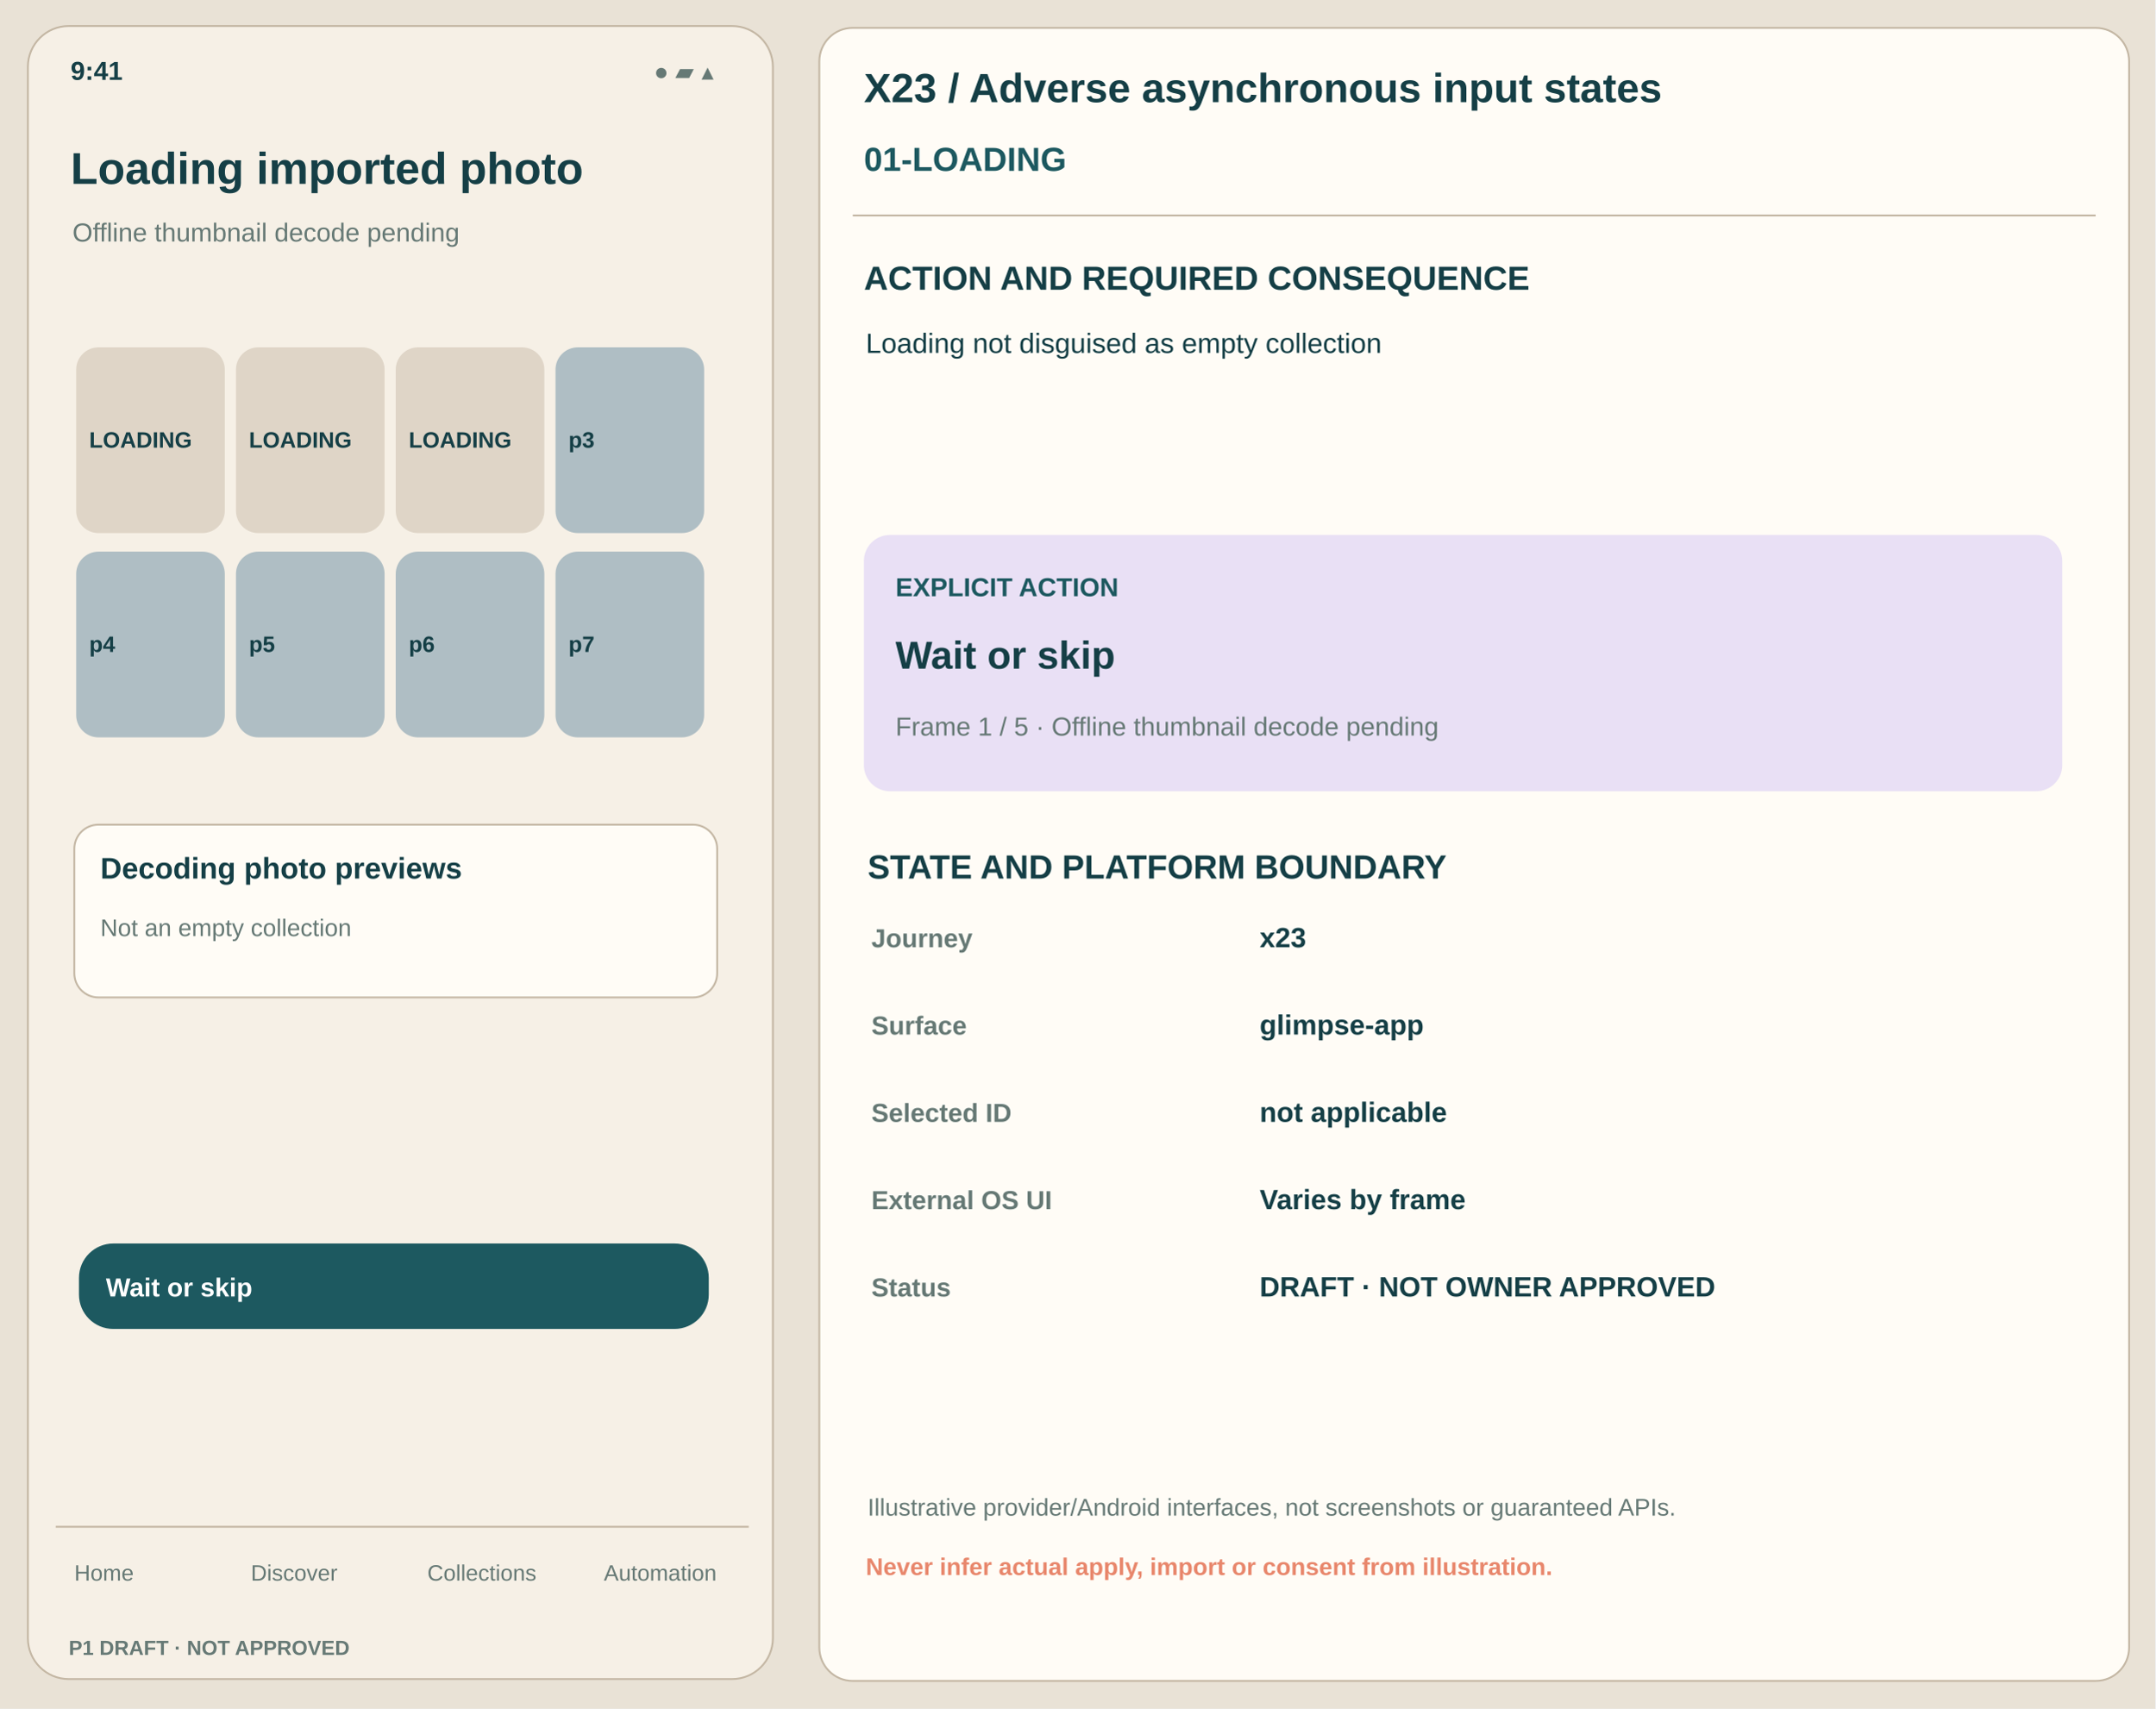
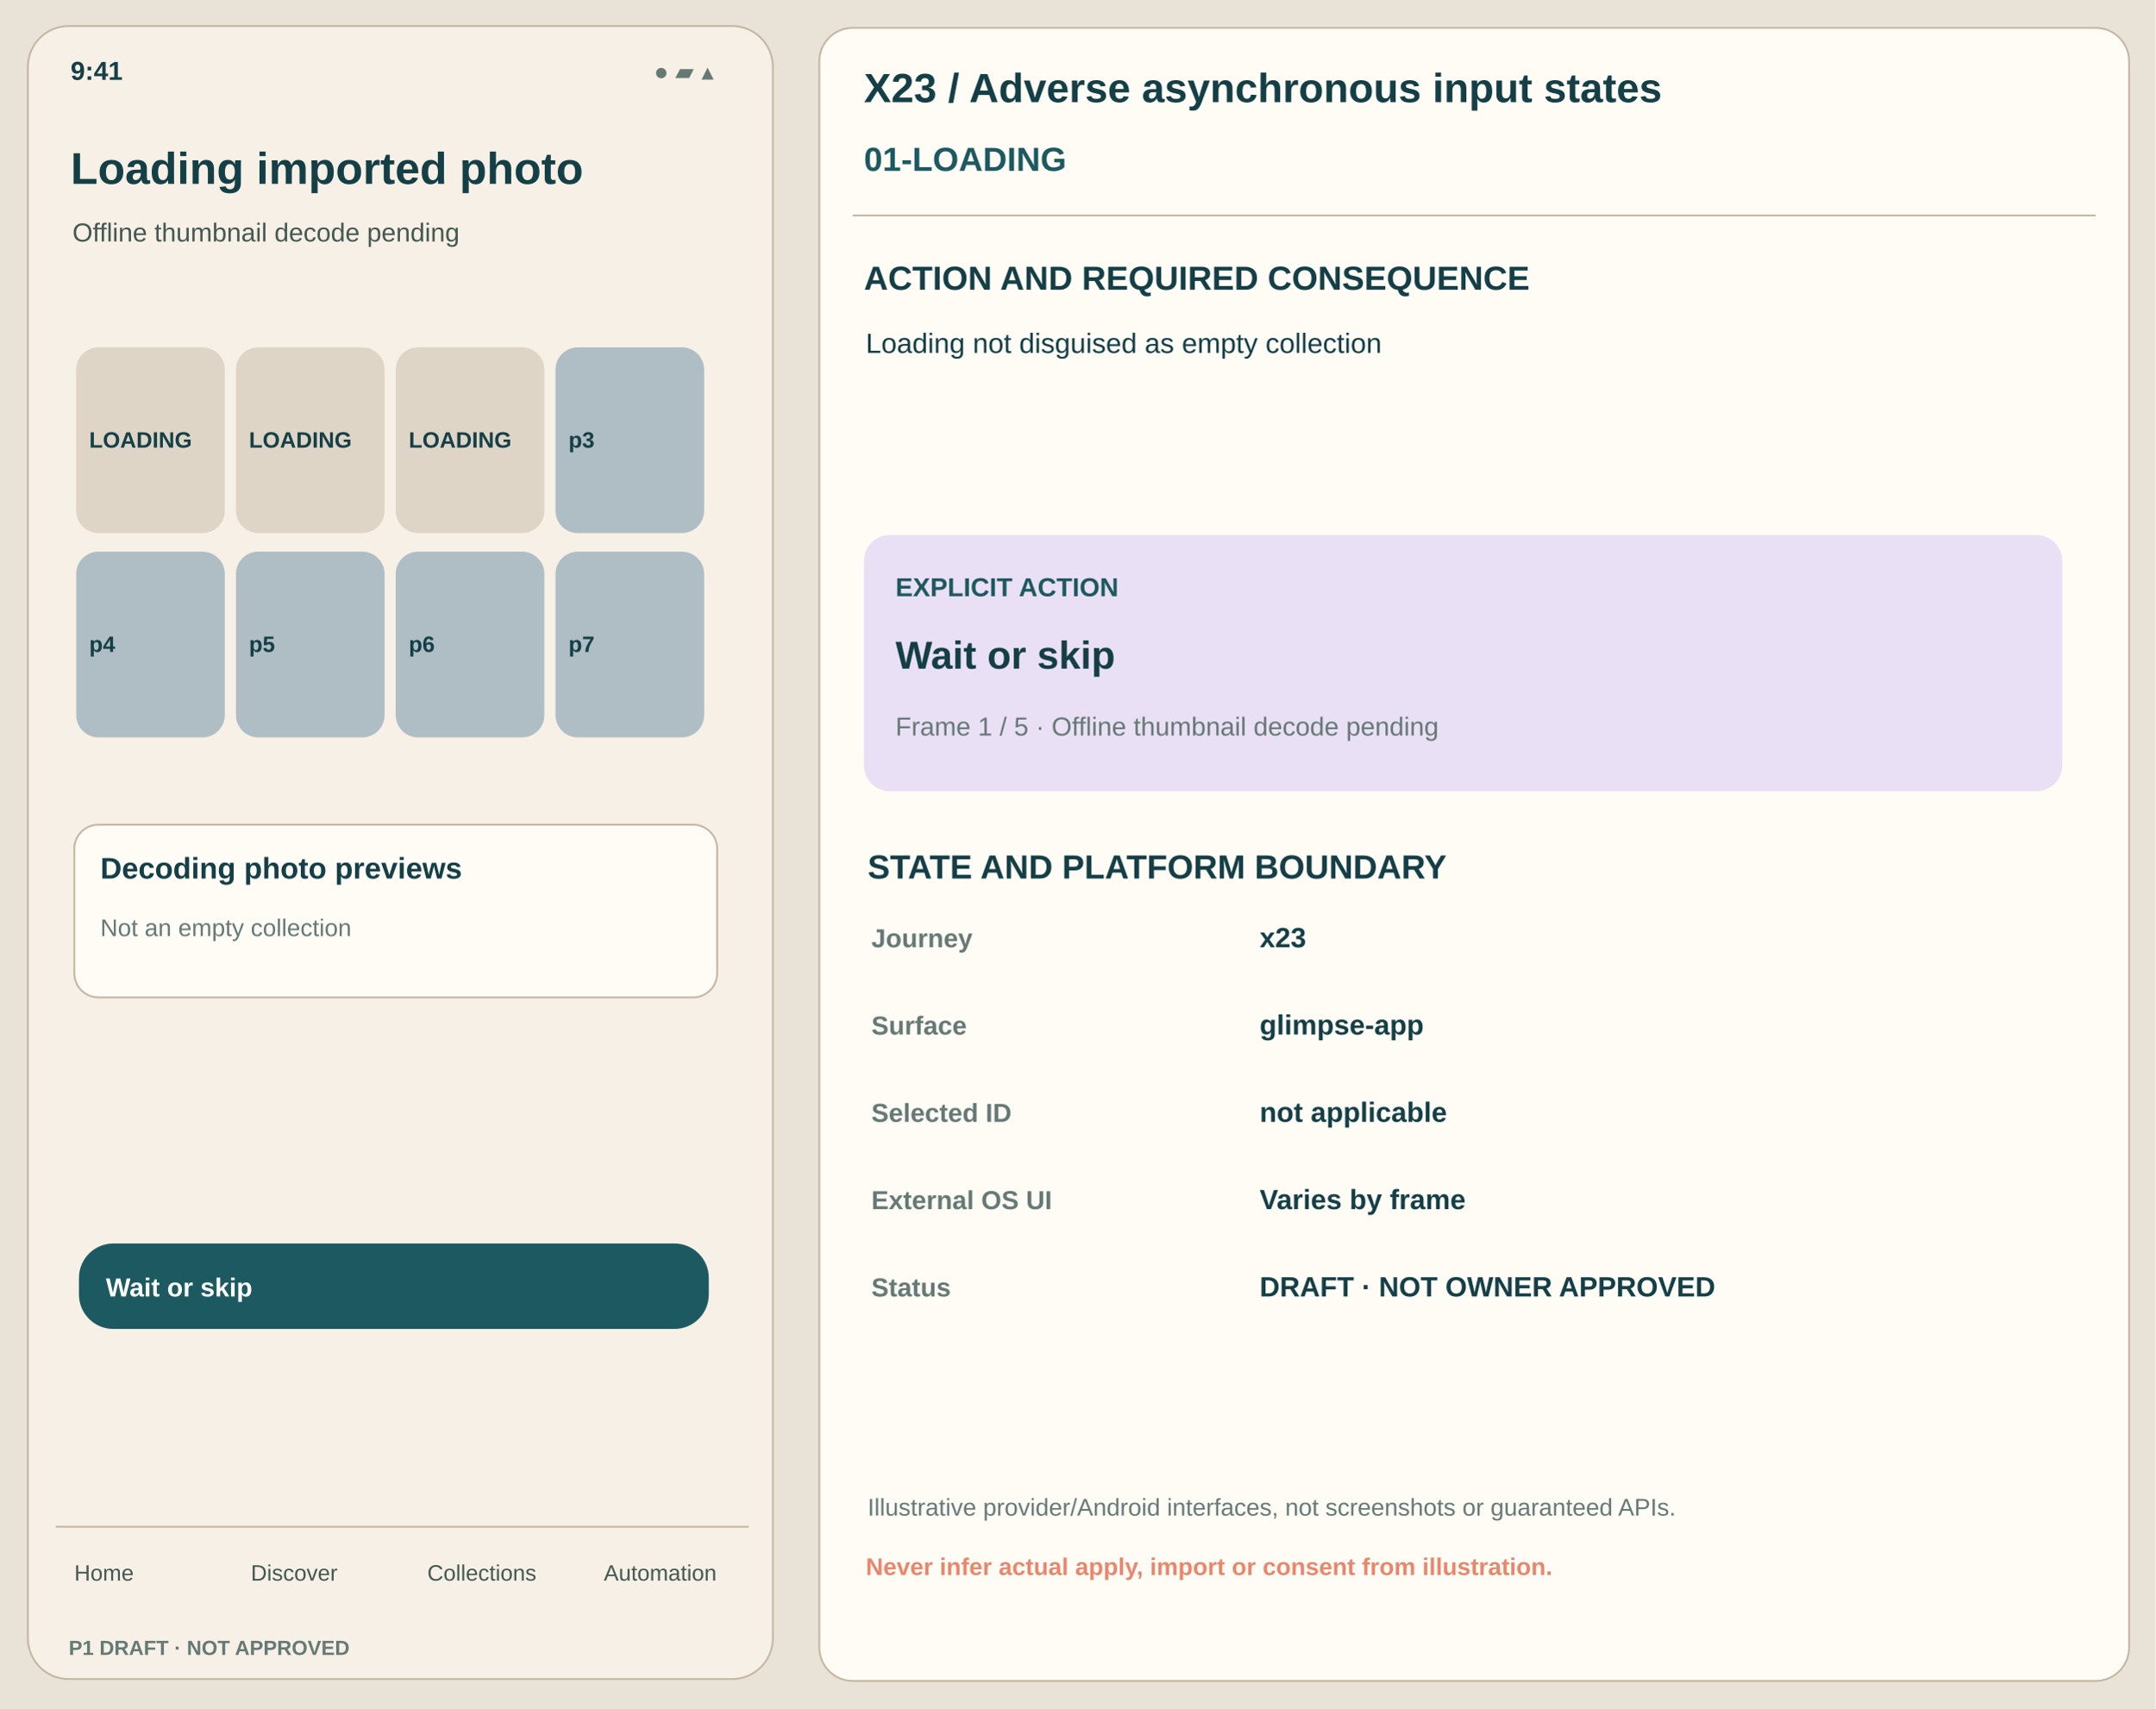
<svg xmlns="http://www.w3.org/2000/svg" viewBox="0 0 1160 920" width="1160" height="920">
  <rect x="0" y="0" width="1160" height="920" fill="#E9E2D6" rx="0" stroke="none" />
  <rect x="15" y="14" width="401" height="890" fill="#F6F0E6" rx="22" stroke="#C4B7A4" />
  <text x="38" y="43" font-family="Arial,Helvetica,sans-serif" font-size="14" font-weight="650" fill="#153F46">9:41</text>
  <text x="352" y="43" font-family="Arial,Helvetica,sans-serif" font-size="13" font-weight="450" fill="#667975">● ▰ ▴</text>
  <text x="38" y="99" font-family="Arial,Helvetica,sans-serif" font-size="24" font-weight="700" fill="#153F46">Loading imported photo</text>
-   <text x="39" y="130" font-family="Arial,Helvetica,sans-serif" font-size="14" font-weight="500" fill="#667975">Offline thumbnail decode pending</text>
+   <text x="39" y="130" font-family="Arial,Helvetica,sans-serif" font-size="14" font-weight="500" fill="#445851">Offline thumbnail decode pending</text>
  <rect x="41" y="187" width="80" height="100" fill="#DFD5C7" rx="12" stroke="none" />
  <text x="48" y="241" font-family="Arial,Helvetica,sans-serif" font-size="12" font-weight="650" fill="#153F46">LOADING</text>
  <rect x="127" y="187" width="80" height="100" fill="#DFD5C7" rx="12" stroke="none" />
  <text x="134" y="241" font-family="Arial,Helvetica,sans-serif" font-size="12" font-weight="650" fill="#153F46">LOADING</text>
  <rect x="213" y="187" width="80" height="100" fill="#DFD5C7" rx="12" stroke="none" />
  <text x="220" y="241" font-family="Arial,Helvetica,sans-serif" font-size="12" font-weight="650" fill="#153F46">LOADING</text>
  <rect x="299" y="187" width="80" height="100" fill="#AFBEC4" rx="12" stroke="none" />
  <text x="306" y="241" font-family="Arial,Helvetica,sans-serif" font-size="12" font-weight="650" fill="#153F46">p3</text>
  <rect x="41" y="297" width="80" height="100" fill="#AFBEC4" rx="12" stroke="none" />
  <text x="48" y="351" font-family="Arial,Helvetica,sans-serif" font-size="12" font-weight="650" fill="#153F46">p4</text>
  <rect x="127" y="297" width="80" height="100" fill="#AFBEC4" rx="12" stroke="none" />
  <text x="134" y="351" font-family="Arial,Helvetica,sans-serif" font-size="12" font-weight="650" fill="#153F46">p5</text>
  <rect x="213" y="297" width="80" height="100" fill="#AFBEC4" rx="12" stroke="none" />
  <text x="220" y="351" font-family="Arial,Helvetica,sans-serif" font-size="12" font-weight="650" fill="#153F46">p6</text>
  <rect x="299" y="297" width="80" height="100" fill="#AFBEC4" rx="12" stroke="none" />
  <text x="306" y="351" font-family="Arial,Helvetica,sans-serif" font-size="12" font-weight="650" fill="#153F46">p7</text>
  <rect x="40" y="444" width="346" height="93" fill="#FFFCF6" rx="13" stroke="#C4B7A4" />
  <text x="54" y="473" font-family="Arial,Helvetica,sans-serif" font-size="16" font-weight="700" fill="#153F46">Decoding photo previews</text>
  <text x="54" y="504" font-family="Arial,Helvetica,sans-serif" font-size="13" font-weight="450" fill="#667975">Not an empty collection</text>
  <rect x="43" y="670" width="338" height="45" fill="#1D5960" rx="18" stroke="#1D5960" />
  <text x="57" y="698" font-family="Arial,Helvetica,sans-serif" font-size="14" font-weight="700" fill="white">Wait or skip</text>
  <path d="M30 822 H403" stroke="#C4B7A4" />
-   <text x="40" y="851" font-family="Arial,Helvetica,sans-serif" font-size="12" font-weight="500" fill="#667975">Home</text>
-   <text x="135" y="851" font-family="Arial,Helvetica,sans-serif" font-size="12" font-weight="500" fill="#667975">Discover</text>
-   <text x="230" y="851" font-family="Arial,Helvetica,sans-serif" font-size="12" font-weight="500" fill="#667975">Collections</text>
-   <text x="325" y="851" font-family="Arial,Helvetica,sans-serif" font-size="12" font-weight="500" fill="#667975">Automation</text>
+   <text x="40" y="851" font-family="Arial,Helvetica,sans-serif" font-size="12" font-weight="500" fill="#445851">Home</text>
+   <text x="135" y="851" font-family="Arial,Helvetica,sans-serif" font-size="12" font-weight="500" fill="#445851">Discover</text>
+   <text x="230" y="851" font-family="Arial,Helvetica,sans-serif" font-size="12" font-weight="500" fill="#445851">Collections</text>
+   <text x="325" y="851" font-family="Arial,Helvetica,sans-serif" font-size="12" font-weight="500" fill="#445851">Automation</text>
  <text x="37" y="891" font-family="Arial,Helvetica,sans-serif" font-size="11" font-weight="700" fill="#667975">P1 DRAFT · NOT APPROVED</text>
  <rect x="441" y="15" width="705" height="890" fill="#FFFCF6" rx="18" stroke="#C4B7A4" />
  <text x="465" y="55" font-family="Arial,Helvetica,sans-serif" font-size="22" font-weight="700" fill="#153F46">X23 / Adverse asynchronous input states</text>
  <text x="465" y="92" font-family="Arial,Helvetica,sans-serif" font-size="18" font-weight="700" fill="#1D5960">01-LOADING</text>
  <path d="M459 116 H1128" stroke="#C4B7A4" />
  <text x="465" y="156" font-family="Arial,Helvetica,sans-serif" font-size="18" font-weight="700" fill="#153F46">ACTION AND REQUIRED CONSEQUENCE</text>
  <text x="466" y="190" font-family="Arial,Helvetica,sans-serif" font-size="15" font-weight="450" fill="#153F46">Loading not disguised as empty collection</text>
  <rect x="465" y="288" width="645" height="138" fill="#E9E0F5" rx="14" stroke="none" />
  <text x="482" y="321" font-family="Arial,Helvetica,sans-serif" font-size="14" font-weight="700" fill="#1D5960">EXPLICIT ACTION</text>
  <text x="482" y="360" font-family="Arial,Helvetica,sans-serif" font-size="21" font-weight="700" fill="#153F46">Wait or skip</text>
  <text x="482" y="396" font-family="Arial,Helvetica,sans-serif" font-size="14" font-weight="470" fill="#667975">Frame 1 / 5 · Offline thumbnail decode pending</text>
  <text x="467" y="473" font-family="Arial,Helvetica,sans-serif" font-size="18" font-weight="700" fill="#153F46">STATE AND PLATFORM BOUNDARY</text>
  <text x="469" y="510" font-family="Arial,Helvetica,sans-serif" font-size="14" font-weight="650" fill="#667975">Journey</text>
  <text x="678" y="510" font-family="Arial,Helvetica,sans-serif" font-size="15" font-weight="570" fill="#153F46">x23</text>
  <text x="469" y="557" font-family="Arial,Helvetica,sans-serif" font-size="14" font-weight="650" fill="#667975">Surface</text>
  <text x="678" y="557" font-family="Arial,Helvetica,sans-serif" font-size="15" font-weight="570" fill="#153F46">glimpse-app</text>
  <text x="469" y="604" font-family="Arial,Helvetica,sans-serif" font-size="14" font-weight="650" fill="#667975">Selected ID</text>
  <text x="678" y="604" font-family="Arial,Helvetica,sans-serif" font-size="15" font-weight="570" fill="#153F46">not applicable</text>
  <text x="469" y="651" font-family="Arial,Helvetica,sans-serif" font-size="14" font-weight="650" fill="#667975">External OS UI</text>
  <text x="678" y="651" font-family="Arial,Helvetica,sans-serif" font-size="15" font-weight="570" fill="#153F46">Varies by frame</text>
  <text x="469" y="698" font-family="Arial,Helvetica,sans-serif" font-size="14" font-weight="650" fill="#667975">Status</text>
  <text x="678" y="698" font-family="Arial,Helvetica,sans-serif" font-size="15" font-weight="570" fill="#153F46">DRAFT · NOT OWNER APPROVED</text>
  <text x="467" y="816" font-family="Arial,Helvetica,sans-serif" font-size="13" font-weight="460" fill="#667975">Illustrative provider/Android interfaces, not screenshots or guaranteed APIs.</text>
  <text x="466" y="848" font-family="Arial,Helvetica,sans-serif" font-size="13" font-weight="700" fill="#E8876C">Never infer actual apply, import or consent from illustration.</text>
</svg>
